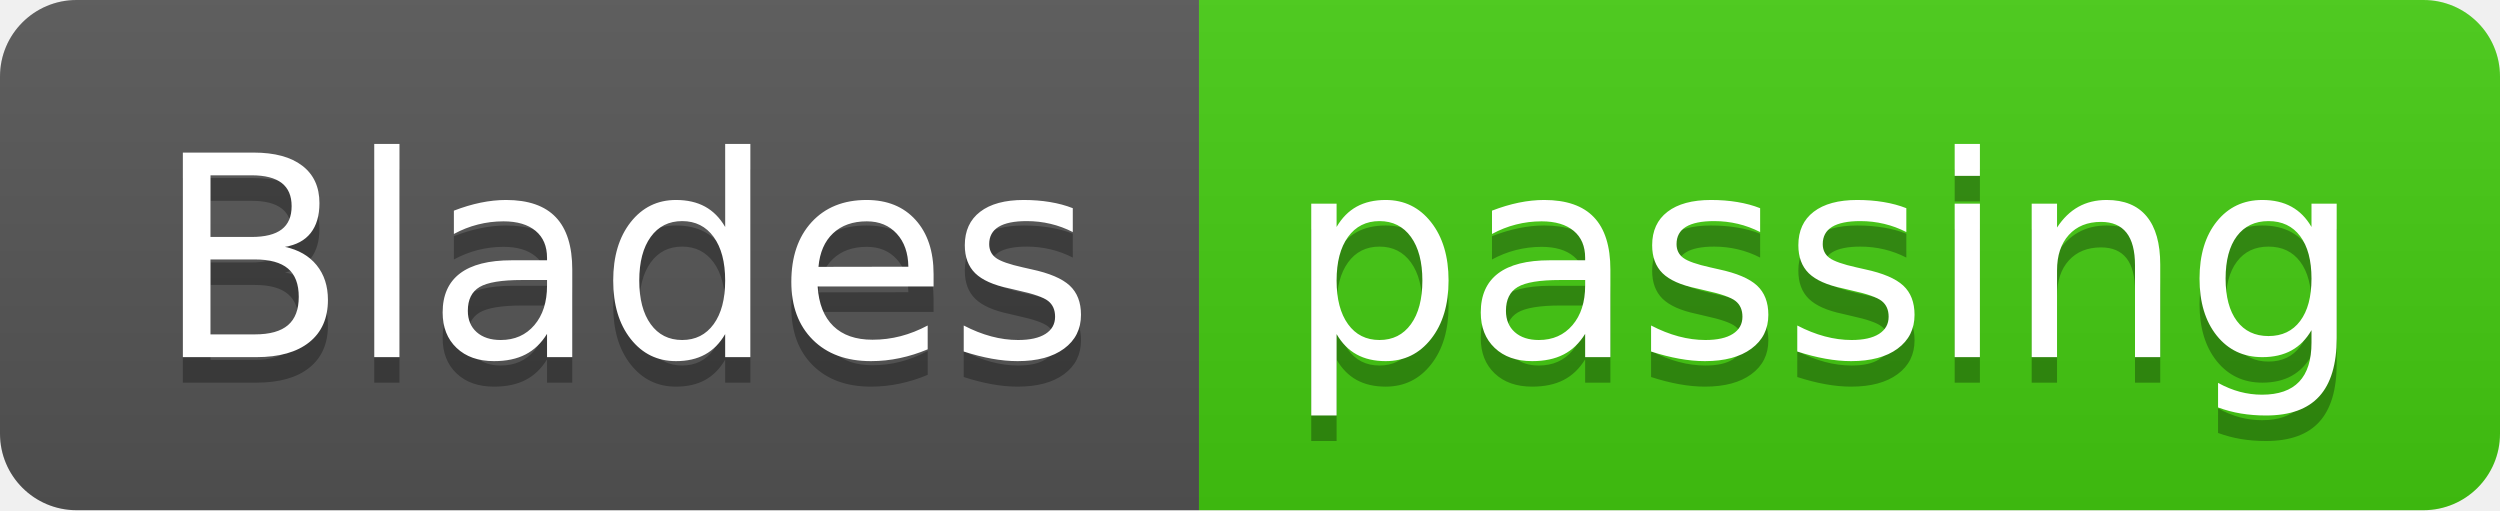
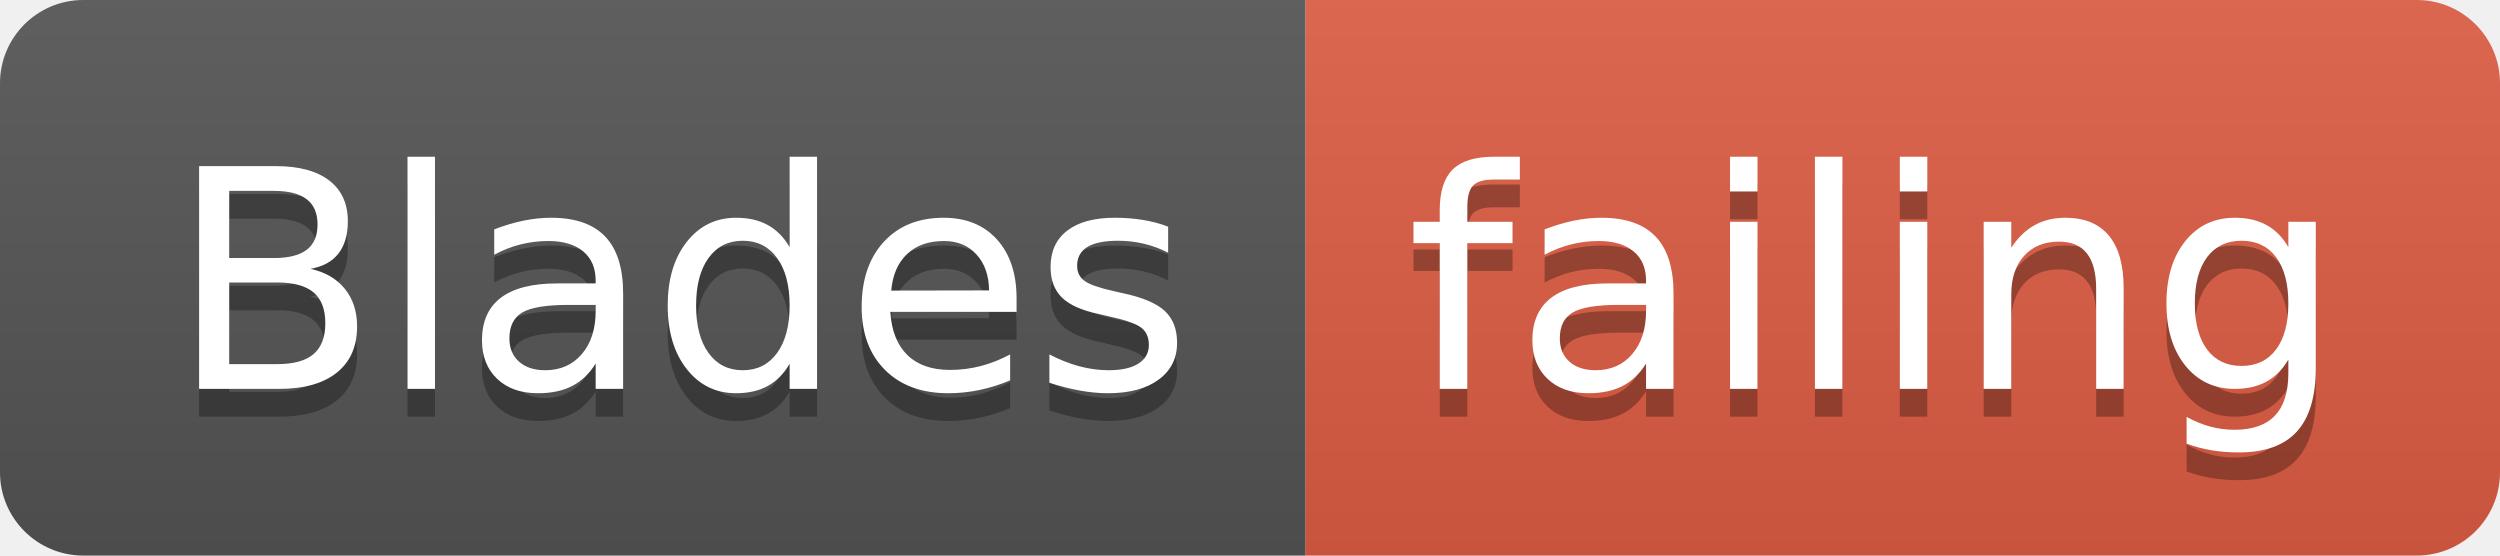
- <svg xmlns="http://www.w3.org/2000/svg" width="98" height="20">
+ <svg xmlns="http://www.w3.org/2000/svg" width="90" height="20">
  <linearGradient id="smooth" x2="0" y2="100%">
    <stop offset="0" stop-color="#bbb" stop-opacity=".1" />
    <stop offset="1" stop-opacity=".1" />
  </linearGradient>
  <clipPath id="round">
-     <rect width="98" height="20" rx="3" fill="#fff" />
+     <rect width="90" height="20" rx="3" fill="#fff" />
  </clipPath>
  <g clip-path="url(#round)">
    <rect width="47" height="20" fill="#555" />
-     <rect x="47" width="51" height="20" fill="#4c1" />
-     <rect width="98" height="20" fill="url(#smooth)" />
+     <rect x="47" width="43" height="20" fill="#e05d44" />
+     <rect width="90" height="20" fill="url(#smooth)" />
  </g>
  <g fill="#fff" text-anchor="middle" font-family="DejaVu Sans,Verdana,Geneva,sans-serif" font-size="110">
    <text x="245" y="150" fill="#010101" fill-opacity=".3" transform="scale(0.1)" textLength="370" lengthAdjust="spacing">Blades</text>
    <text x="245" y="140" transform="scale(0.1)" textLength="370" lengthAdjust="spacing">Blades</text>
-     <text x="715" y="150" fill="#010101" fill-opacity=".3" transform="scale(0.1)" textLength="410" lengthAdjust="spacing">passing</text>
-     <text x="715" y="140" transform="scale(0.1)" textLength="410" lengthAdjust="spacing">passing</text>
+     <text x="675" y="150" fill="#010101" fill-opacity=".3" transform="scale(0.1)" textLength="330" lengthAdjust="spacing">failing</text>
+     <text x="675" y="140" transform="scale(0.1)" textLength="330" lengthAdjust="spacing">failing</text>
  </g>
</svg>
